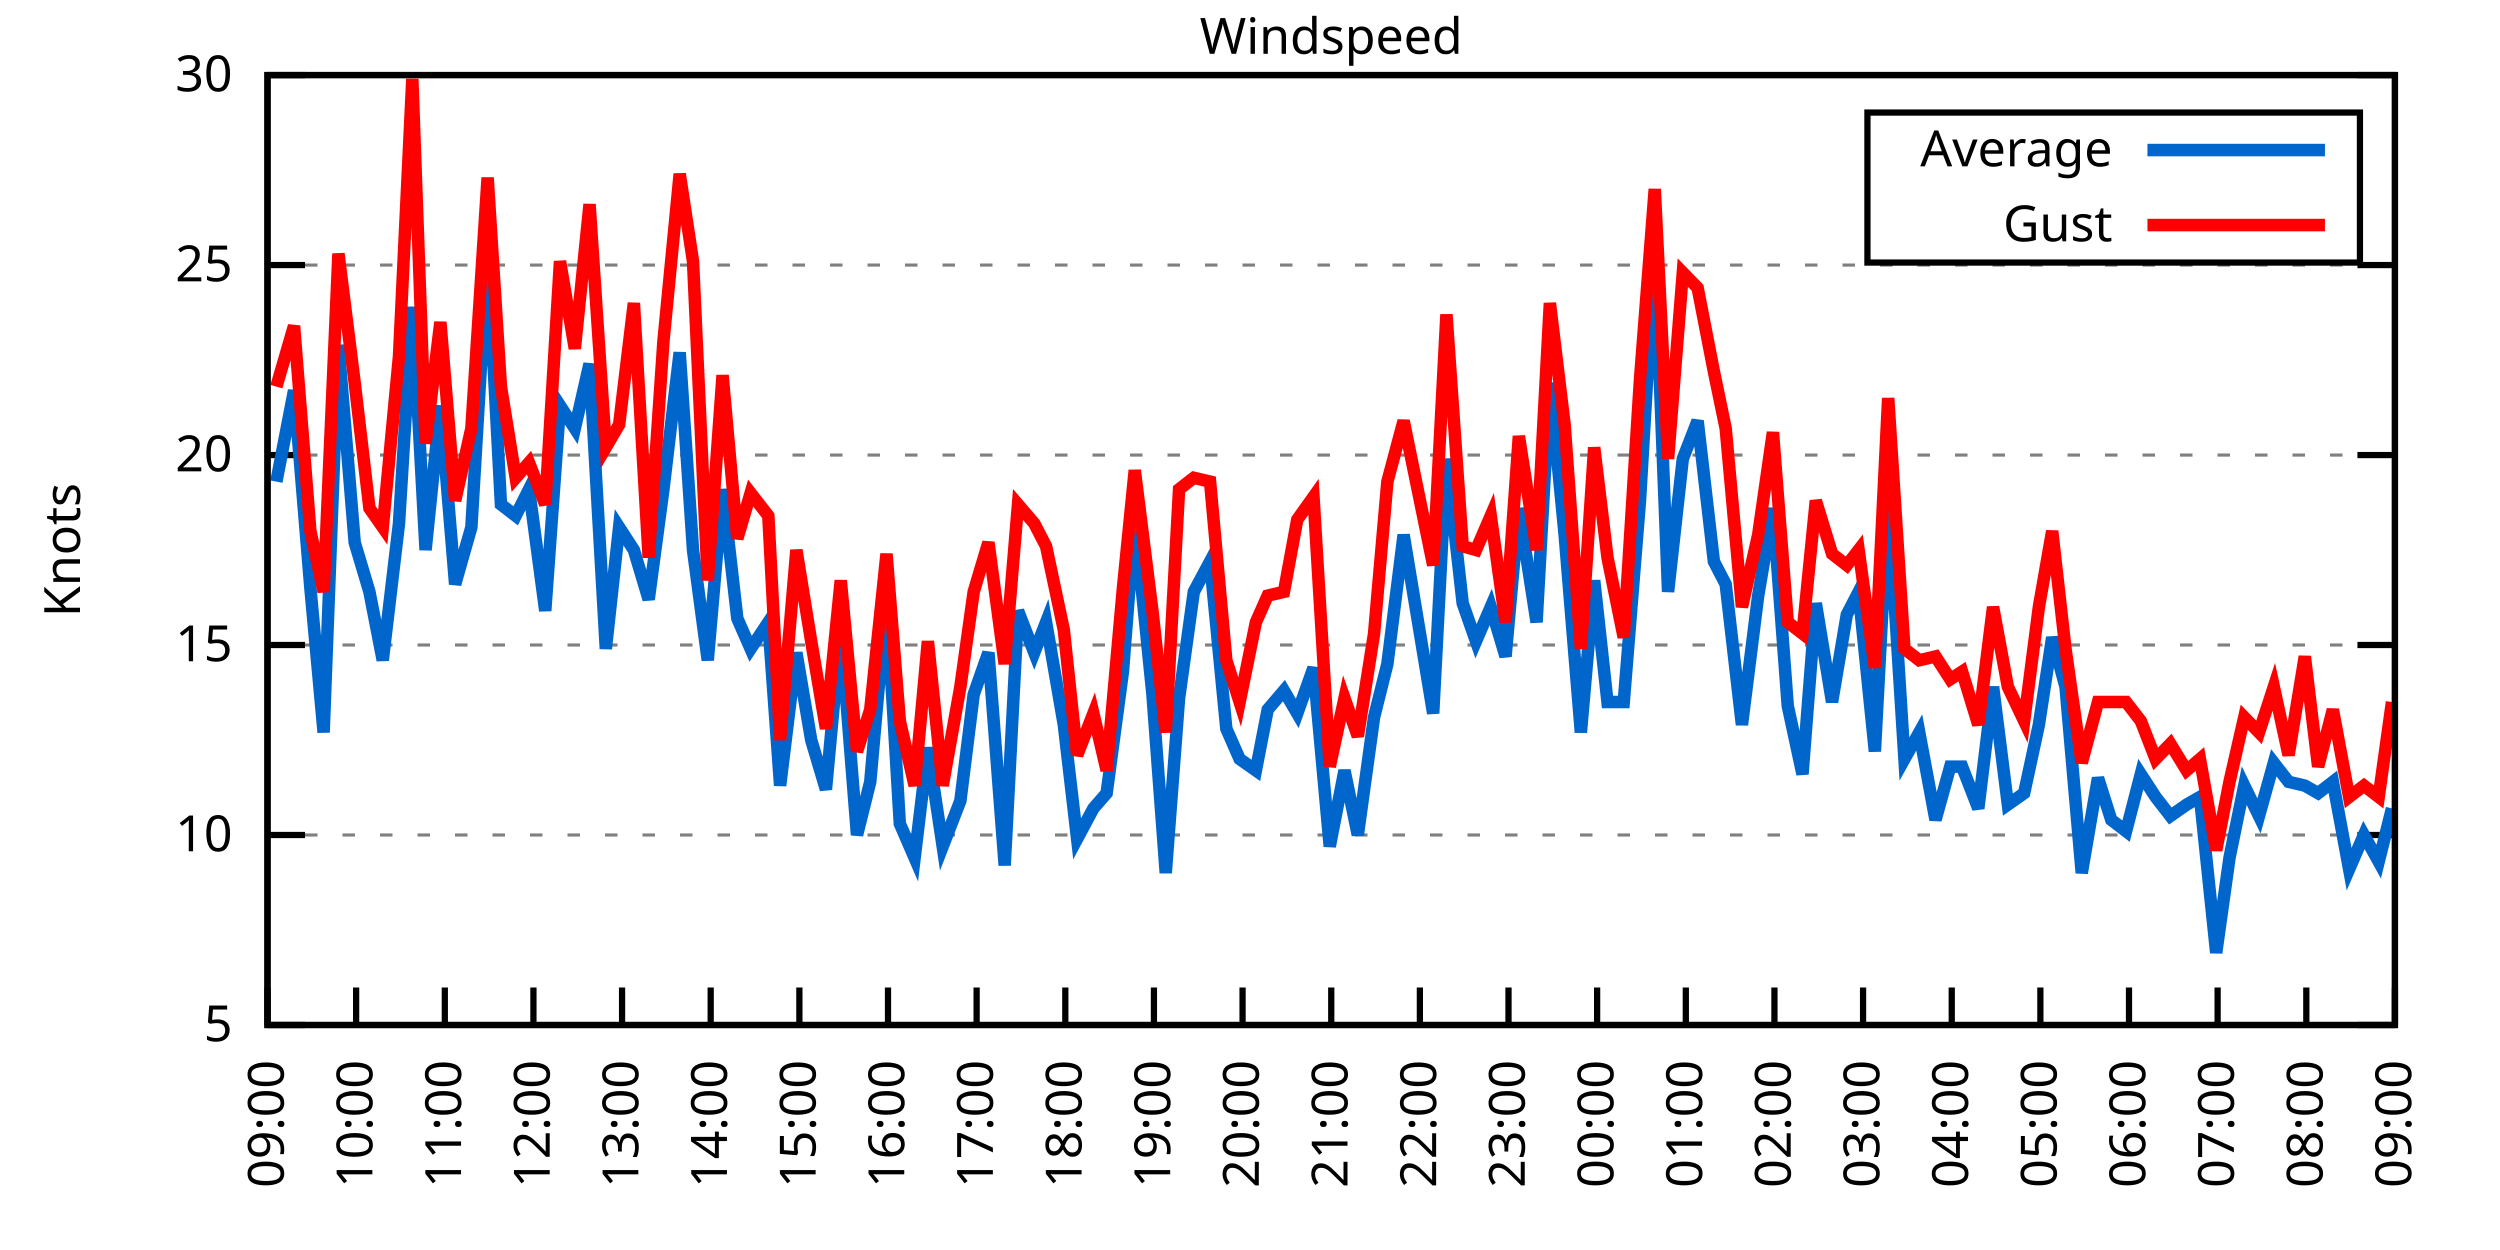
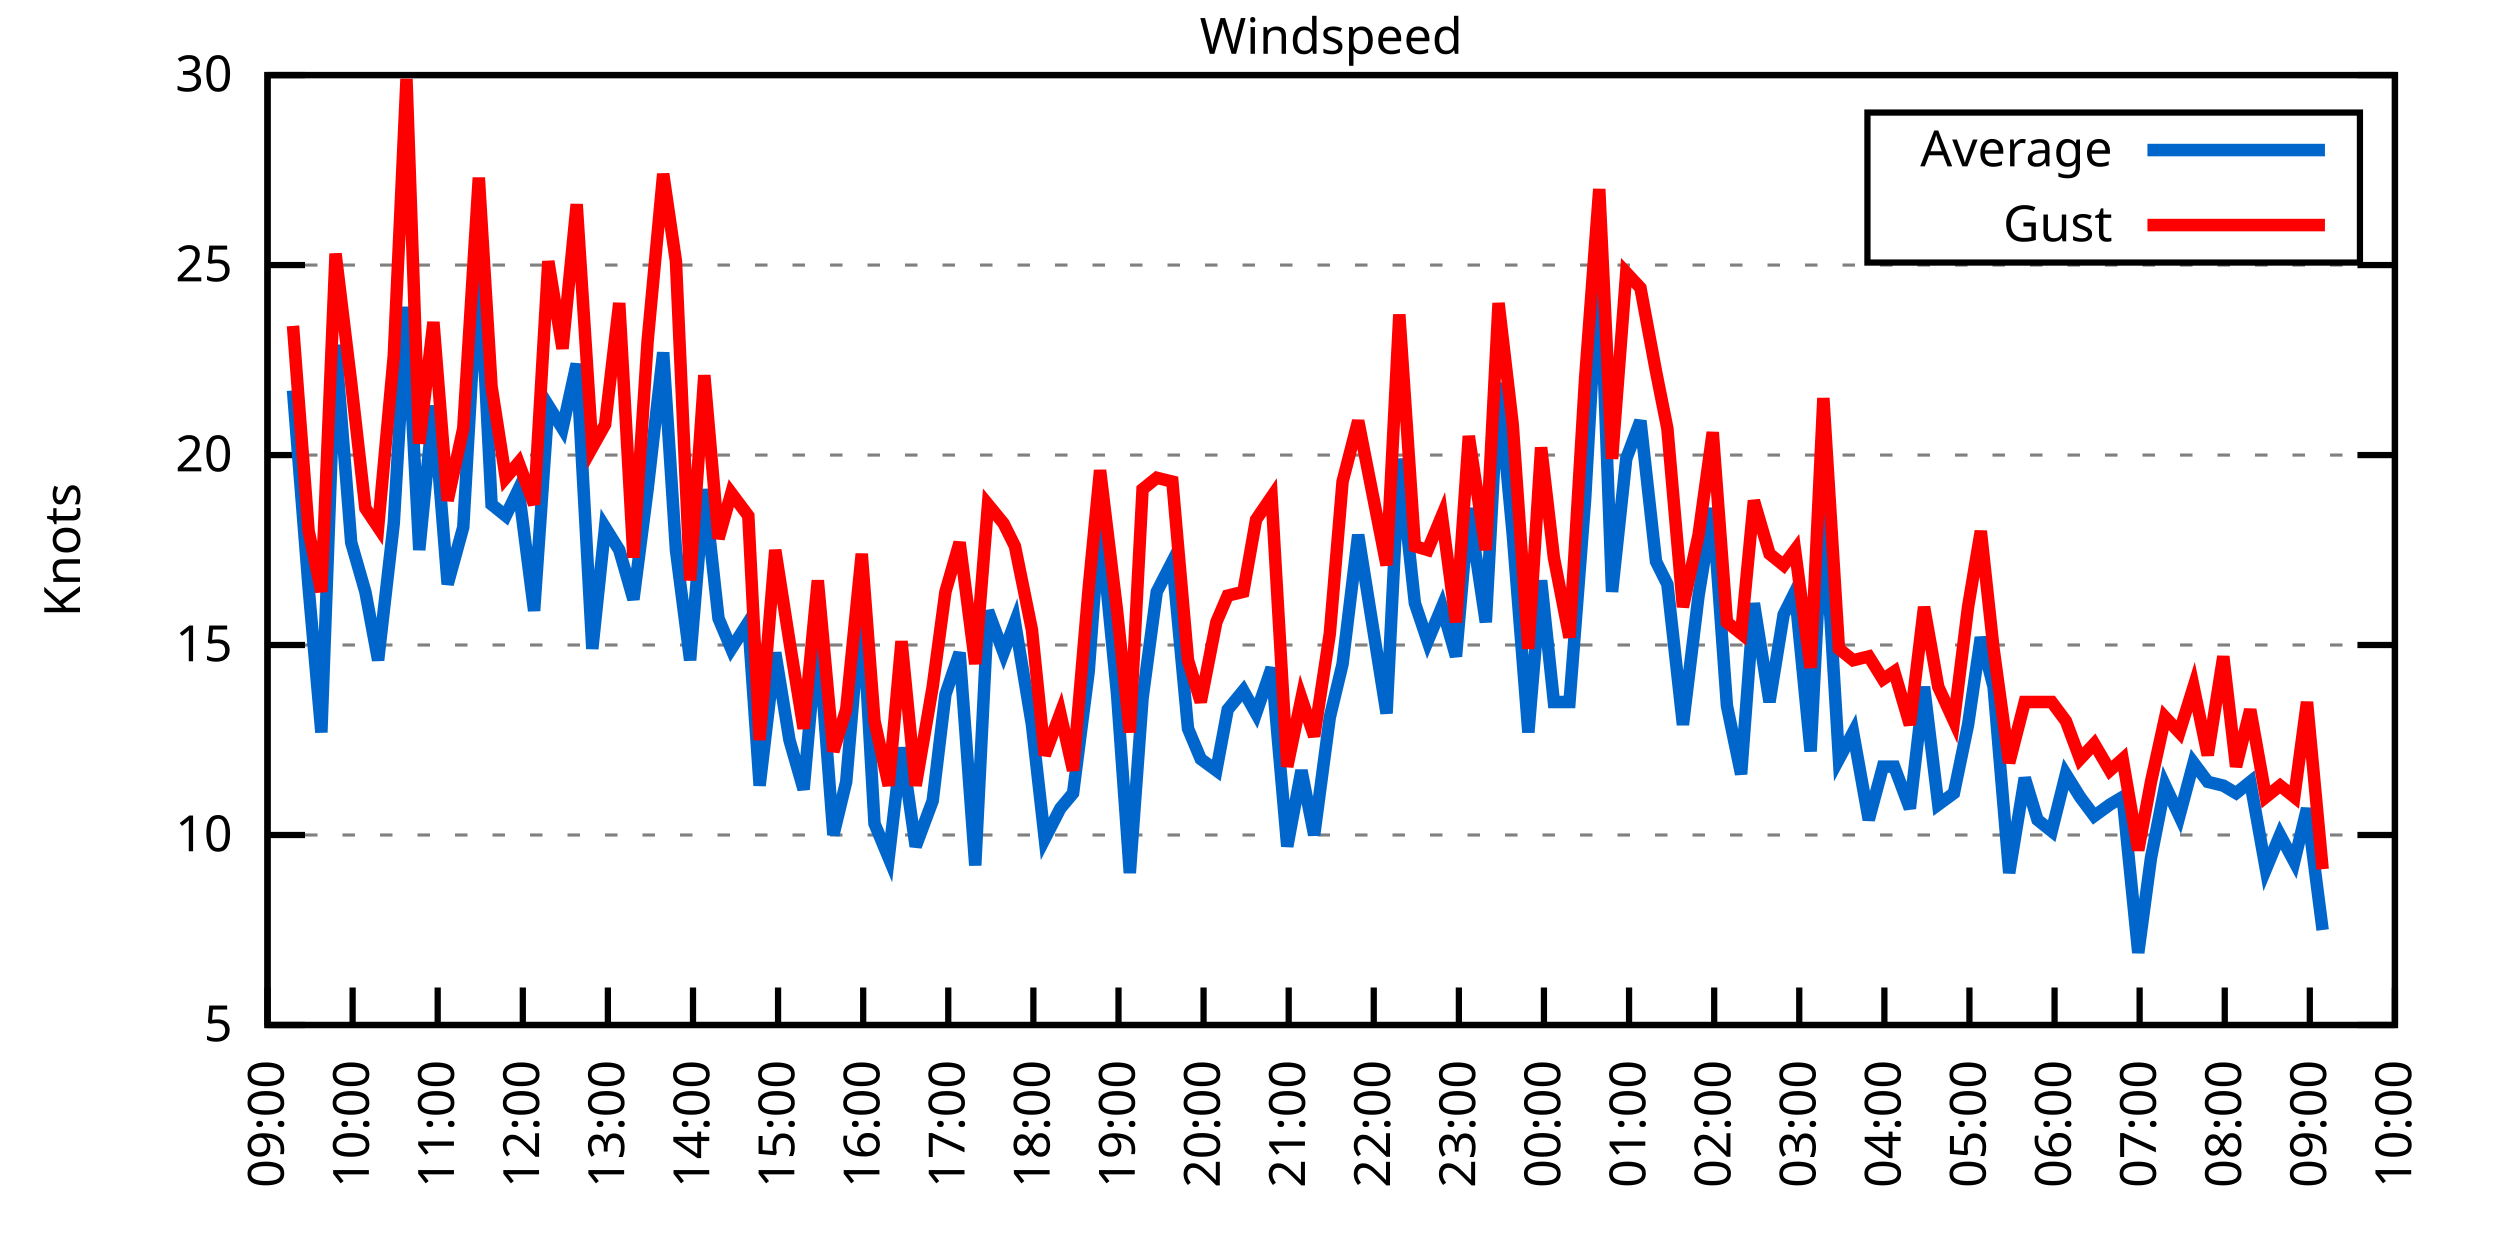
<svg xmlns="http://www.w3.org/2000/svg" xmlns:xlink="http://www.w3.org/1999/xlink" width="400" height="200" viewBox="0 0 400 200">
  <g id="gnuplot_canvas">
    <rect x="0" y="0" width="400" height="200" fill="none" />
    <defs>
      <circle id="gpDot" r="0.5" stroke-width="0.5" stroke="currentColor" />
      <path id="gpPt0" stroke-width="0.333" stroke="currentColor" d="M-1,0 h2 M0,-1 v2" />
      <path id="gpPt1" stroke-width="0.333" stroke="currentColor" d="M-1,-1 L1,1 M1,-1 L-1,1" />
      <path id="gpPt2" stroke-width="0.333" stroke="currentColor" d="M-1,0 L1,0 M0,-1 L0,1 M-1,-1 L1,1 M-1,1 L1,-1" />
      <rect id="gpPt3" stroke-width="0.333" stroke="currentColor" x="-1" y="-1" width="2" height="2" />
      <rect id="gpPt4" stroke-width="0.333" stroke="currentColor" fill="currentColor" x="-1" y="-1" width="2" height="2" />
      <circle id="gpPt5" stroke-width="0.333" stroke="currentColor" cx="0" cy="0" r="1" />
      <use xlink:href="#gpPt5" id="gpPt6" fill="currentColor" stroke="none" />
      <path id="gpPt7" stroke-width="0.333" stroke="currentColor" d="M0,-1.33 L-1.33,0.67 L1.33,0.67 z" />
      <use xlink:href="#gpPt7" id="gpPt8" fill="currentColor" stroke="none" />
      <use xlink:href="#gpPt7" id="gpPt9" stroke="currentColor" transform="rotate(180)" />
      <use xlink:href="#gpPt9" id="gpPt10" fill="currentColor" stroke="none" />
      <use xlink:href="#gpPt3" id="gpPt11" stroke="currentColor" transform="rotate(45)" />
      <use xlink:href="#gpPt11" id="gpPt12" fill="currentColor" stroke="none" />
      <path id="gpPt13" stroke-width="0.333" stroke="currentColor" d="M0,1.330 L1.265,0.411 L0.782,-1.067 L-0.782,-1.076 L-1.265,0.411 z" />
      <use xlink:href="#gpPt13" id="gpPt14" fill="currentColor" stroke="none" />
      <filter id="textbox" filterUnits="objectBoundingBox" x="0" y="0" height="1" width="1">
        <feFlood flood-color="white" flood-opacity="1" result="bgnd" />
        <feComposite in="SourceGraphic" in2="bgnd" operator="atop" />
      </filter>
      <filter id="greybox" filterUnits="objectBoundingBox" x="0" y="0" height="1" width="1">
        <feFlood flood-color="lightgrey" flood-opacity="1" result="grey" />
        <feComposite in="SourceGraphic" in2="grey" operator="atop" />
      </filter>
    </defs>
    <g fill="none" color="white" stroke="currentColor" stroke-width="1.00" stroke-linecap="butt" stroke-linejoin="miter">
</g>
    <g fill="none" color="black" stroke="currentColor" stroke-width="1.00" stroke-linecap="butt" stroke-linejoin="miter">
      <g stroke="none" shape-rendering="crispEdges">
        <polygon fill="rgb(255, 255, 255)" points="42.80,164.00 383.18,164.00 383.18,12.02 42.80,12.02 " />
      </g>
    </g>
    <g fill="none" color="black" stroke="currentColor" stroke-width="1.00" stroke-linecap="butt" stroke-linejoin="miter">
</g>
    <g fill="none" color="black" stroke="black" stroke-width="0.50" stroke-linecap="butt" stroke-linejoin="miter">
</g>
    <g fill="none" color="gray" stroke="currentColor" stroke-width="0.50" stroke-linecap="butt" stroke-linejoin="miter">
      <path stroke="gray" stroke-dasharray="2,4" class="gridline" d="M42.80,164.00 L383.19,164.00  " />
    </g>
    <g fill="none" color="gray" stroke="gray" stroke-width="1.00" stroke-linecap="butt" stroke-linejoin="miter">
</g>
    <g fill="none" color="black" stroke="currentColor" stroke-width="1.00" stroke-linecap="butt" stroke-linejoin="miter">
      <path stroke="black" d="M42.80,164.00 L48.80,164.00 M383.19,164.00 L377.19,164.00  " />
      <g transform="translate(37.20,166.60)" stroke="none" fill="black" font-family="Sans" font-size="8.00" text-anchor="end">
        <text>
          <tspan font-family="Sans"> 5</tspan>
        </text>
      </g>
    </g>
    <g fill="none" color="black" stroke="currentColor" stroke-width="1.00" stroke-linecap="butt" stroke-linejoin="miter">
</g>
    <g fill="none" color="black" stroke="black" stroke-width="0.50" stroke-linecap="butt" stroke-linejoin="miter">
</g>
    <g fill="none" color="gray" stroke="currentColor" stroke-width="0.50" stroke-linecap="butt" stroke-linejoin="miter">
      <path stroke="gray" stroke-dasharray="2,4" class="gridline" d="M42.80,133.60 L383.19,133.60  " />
    </g>
    <g fill="none" color="gray" stroke="gray" stroke-width="1.00" stroke-linecap="butt" stroke-linejoin="miter">
</g>
    <g fill="none" color="black" stroke="currentColor" stroke-width="1.00" stroke-linecap="butt" stroke-linejoin="miter">
      <path stroke="black" d="M42.80,133.60 L48.80,133.60 M383.19,133.60 L377.19,133.60  " />
      <g transform="translate(37.20,136.20)" stroke="none" fill="black" font-family="Sans" font-size="8.00" text-anchor="end">
        <text>
          <tspan font-family="Sans"> 10</tspan>
        </text>
      </g>
    </g>
    <g fill="none" color="black" stroke="currentColor" stroke-width="1.00" stroke-linecap="butt" stroke-linejoin="miter">
</g>
    <g fill="none" color="black" stroke="black" stroke-width="0.50" stroke-linecap="butt" stroke-linejoin="miter">
</g>
    <g fill="none" color="gray" stroke="currentColor" stroke-width="0.50" stroke-linecap="butt" stroke-linejoin="miter">
      <path stroke="gray" stroke-dasharray="2,4" class="gridline" d="M42.80,103.20 L383.19,103.20  " />
    </g>
    <g fill="none" color="gray" stroke="gray" stroke-width="1.00" stroke-linecap="butt" stroke-linejoin="miter">
</g>
    <g fill="none" color="black" stroke="currentColor" stroke-width="1.00" stroke-linecap="butt" stroke-linejoin="miter">
      <path stroke="black" d="M42.80,103.20 L48.80,103.20 M383.19,103.20 L377.19,103.20  " />
      <g transform="translate(37.20,105.80)" stroke="none" fill="black" font-family="Sans" font-size="8.00" text-anchor="end">
        <text>
          <tspan font-family="Sans"> 15</tspan>
        </text>
      </g>
    </g>
    <g fill="none" color="black" stroke="currentColor" stroke-width="1.00" stroke-linecap="butt" stroke-linejoin="miter">
</g>
    <g fill="none" color="black" stroke="black" stroke-width="0.50" stroke-linecap="butt" stroke-linejoin="miter">
</g>
    <g fill="none" color="gray" stroke="currentColor" stroke-width="0.50" stroke-linecap="butt" stroke-linejoin="miter">
      <path stroke="gray" stroke-dasharray="2,4" class="gridline" d="M42.80,72.81 L383.19,72.81  " />
    </g>
    <g fill="none" color="gray" stroke="gray" stroke-width="1.00" stroke-linecap="butt" stroke-linejoin="miter">
</g>
    <g fill="none" color="black" stroke="currentColor" stroke-width="1.00" stroke-linecap="butt" stroke-linejoin="miter">
      <path stroke="black" d="M42.80,72.81 L48.80,72.81 M383.19,72.81 L377.19,72.81  " />
      <g transform="translate(37.20,75.41)" stroke="none" fill="black" font-family="Sans" font-size="8.00" text-anchor="end">
        <text>
          <tspan font-family="Sans"> 20</tspan>
        </text>
      </g>
    </g>
    <g fill="none" color="black" stroke="currentColor" stroke-width="1.00" stroke-linecap="butt" stroke-linejoin="miter">
</g>
    <g fill="none" color="black" stroke="black" stroke-width="0.50" stroke-linecap="butt" stroke-linejoin="miter">
</g>
    <g fill="none" color="gray" stroke="currentColor" stroke-width="0.50" stroke-linecap="butt" stroke-linejoin="miter">
      <path stroke="gray" stroke-dasharray="2,4" class="gridline" d="M42.80,42.41 L383.19,42.41  " />
    </g>
    <g fill="none" color="gray" stroke="gray" stroke-width="1.00" stroke-linecap="butt" stroke-linejoin="miter">
</g>
    <g fill="none" color="black" stroke="currentColor" stroke-width="1.00" stroke-linecap="butt" stroke-linejoin="miter">
      <path stroke="black" d="M42.80,42.41 L48.80,42.41 M383.19,42.41 L377.19,42.41  " />
      <g transform="translate(37.20,45.01)" stroke="none" fill="black" font-family="Sans" font-size="8.00" text-anchor="end">
        <text>
          <tspan font-family="Sans"> 25</tspan>
        </text>
      </g>
    </g>
    <g fill="none" color="black" stroke="currentColor" stroke-width="1.00" stroke-linecap="butt" stroke-linejoin="miter">
</g>
    <g fill="none" color="black" stroke="black" stroke-width="0.50" stroke-linecap="butt" stroke-linejoin="miter">
</g>
    <g fill="none" color="gray" stroke="currentColor" stroke-width="0.50" stroke-linecap="butt" stroke-linejoin="miter">
      <path stroke="gray" stroke-dasharray="2,4" class="gridline" d="M42.80,12.01 L383.19,12.01  " />
    </g>
    <g fill="none" color="gray" stroke="gray" stroke-width="1.00" stroke-linecap="butt" stroke-linejoin="miter">
</g>
    <g fill="none" color="black" stroke="currentColor" stroke-width="1.00" stroke-linecap="butt" stroke-linejoin="miter">
      <path stroke="black" d="M42.80,12.01 L48.80,12.01 M383.19,12.01 L377.19,12.01  " />
      <g transform="translate(37.20,14.61)" stroke="none" fill="black" font-family="Sans" font-size="8.00" text-anchor="end">
        <text>
          <tspan font-family="Sans"> 30</tspan>
        </text>
      </g>
    </g>
    <g fill="none" color="black" stroke="currentColor" stroke-width="1.00" stroke-linecap="butt" stroke-linejoin="miter">
      <path stroke="black" d="M42.80,164.00 L42.80,158.00  " />
      <g transform="translate(45.40,169.60) rotate(270.00)" stroke="none" fill="black" font-family="Sans" font-size="8.00" text-anchor="end">
        <text>
          <tspan font-family="Sans">09:00</tspan>
        </text>
      </g>
    </g>
    <g fill="none" color="black" stroke="currentColor" stroke-width="1.00" stroke-linecap="butt" stroke-linejoin="miter">
-       <path stroke="black" d="M56.98,164.00 L56.98,158.00  " />
-       <g transform="translate(59.58,169.60) rotate(270.00)" stroke="none" fill="black" font-family="Sans" font-size="8.00" text-anchor="end">
+       <path stroke="black" d="M56.42,164.00 L56.42,158.00  " />
+       <g transform="translate(59.02,169.60) rotate(270.00)" stroke="none" fill="black" font-family="Sans" font-size="8.00" text-anchor="end">
        <text>
          <tspan font-family="Sans">10:00</tspan>
        </text>
      </g>
    </g>
    <g fill="none" color="black" stroke="currentColor" stroke-width="1.00" stroke-linecap="butt" stroke-linejoin="miter">
-       <path stroke="black" d="M71.17,164.00 L71.17,158.00  " />
-       <g transform="translate(73.77,169.60) rotate(270.00)" stroke="none" fill="black" font-family="Sans" font-size="8.00" text-anchor="end">
+       <path stroke="black" d="M70.03,164.00 L70.03,158.00  " />
+       <g transform="translate(72.63,169.60) rotate(270.00)" stroke="none" fill="black" font-family="Sans" font-size="8.00" text-anchor="end">
        <text>
          <tspan font-family="Sans">11:00</tspan>
        </text>
      </g>
    </g>
    <g fill="none" color="black" stroke="currentColor" stroke-width="1.00" stroke-linecap="butt" stroke-linejoin="miter">
-       <path stroke="black" d="M85.35,164.00 L85.35,158.00  " />
-       <g transform="translate(87.95,169.60) rotate(270.00)" stroke="none" fill="black" font-family="Sans" font-size="8.00" text-anchor="end">
+       <path stroke="black" d="M83.65,164.00 L83.65,158.00  " />
+       <g transform="translate(86.25,169.60) rotate(270.00)" stroke="none" fill="black" font-family="Sans" font-size="8.00" text-anchor="end">
        <text>
          <tspan font-family="Sans">12:00</tspan>
        </text>
      </g>
    </g>
    <g fill="none" color="black" stroke="currentColor" stroke-width="1.00" stroke-linecap="butt" stroke-linejoin="miter">
-       <path stroke="black" d="M99.53,164.00 L99.53,158.00  " />
-       <g transform="translate(102.13,169.60) rotate(270.00)" stroke="none" fill="black" font-family="Sans" font-size="8.00" text-anchor="end">
+       <path stroke="black" d="M97.26,164.00 L97.26,158.00  " />
+       <g transform="translate(99.86,169.60) rotate(270.00)" stroke="none" fill="black" font-family="Sans" font-size="8.00" text-anchor="end">
        <text>
          <tspan font-family="Sans">13:00</tspan>
        </text>
      </g>
    </g>
    <g fill="none" color="black" stroke="currentColor" stroke-width="1.00" stroke-linecap="butt" stroke-linejoin="miter">
-       <path stroke="black" d="M113.71,164.00 L113.71,158.00  " />
-       <g transform="translate(116.31,169.60) rotate(270.00)" stroke="none" fill="black" font-family="Sans" font-size="8.00" text-anchor="end">
+       <path stroke="black" d="M110.88,164.00 L110.88,158.00  " />
+       <g transform="translate(113.48,169.60) rotate(270.00)" stroke="none" fill="black" font-family="Sans" font-size="8.00" text-anchor="end">
        <text>
          <tspan font-family="Sans">14:00</tspan>
        </text>
      </g>
    </g>
    <g fill="none" color="black" stroke="currentColor" stroke-width="1.00" stroke-linecap="butt" stroke-linejoin="miter">
-       <path stroke="black" d="M127.90,164.00 L127.90,158.00  " />
-       <g transform="translate(130.50,169.60) rotate(270.00)" stroke="none" fill="black" font-family="Sans" font-size="8.00" text-anchor="end">
+       <path stroke="black" d="M124.49,164.00 L124.49,158.00  " />
+       <g transform="translate(127.09,169.60) rotate(270.00)" stroke="none" fill="black" font-family="Sans" font-size="8.00" text-anchor="end">
        <text>
          <tspan font-family="Sans">15:00</tspan>
        </text>
      </g>
    </g>
    <g fill="none" color="black" stroke="currentColor" stroke-width="1.00" stroke-linecap="butt" stroke-linejoin="miter">
-       <path stroke="black" d="M142.08,164.00 L142.08,158.00  " />
-       <g transform="translate(144.68,169.60) rotate(270.00)" stroke="none" fill="black" font-family="Sans" font-size="8.00" text-anchor="end">
+       <path stroke="black" d="M138.11,164.00 L138.11,158.00  " />
+       <g transform="translate(140.71,169.60) rotate(270.00)" stroke="none" fill="black" font-family="Sans" font-size="8.00" text-anchor="end">
        <text>
          <tspan font-family="Sans">16:00</tspan>
        </text>
      </g>
    </g>
    <g fill="none" color="black" stroke="currentColor" stroke-width="1.00" stroke-linecap="butt" stroke-linejoin="miter">
-       <path stroke="black" d="M156.26,164.00 L156.26,158.00  " />
-       <g transform="translate(158.86,169.60) rotate(270.00)" stroke="none" fill="black" font-family="Sans" font-size="8.00" text-anchor="end">
+       <path stroke="black" d="M151.72,164.00 L151.72,158.00  " />
+       <g transform="translate(154.32,169.60) rotate(270.00)" stroke="none" fill="black" font-family="Sans" font-size="8.00" text-anchor="end">
        <text>
          <tspan font-family="Sans">17:00</tspan>
        </text>
      </g>
    </g>
    <g fill="none" color="black" stroke="currentColor" stroke-width="1.00" stroke-linecap="butt" stroke-linejoin="miter">
-       <path stroke="black" d="M170.45,164.00 L170.45,158.00  " />
-       <g transform="translate(173.05,169.60) rotate(270.00)" stroke="none" fill="black" font-family="Sans" font-size="8.00" text-anchor="end">
+       <path stroke="black" d="M165.34,164.00 L165.34,158.00  " />
+       <g transform="translate(167.94,169.60) rotate(270.00)" stroke="none" fill="black" font-family="Sans" font-size="8.00" text-anchor="end">
        <text>
          <tspan font-family="Sans">18:00</tspan>
        </text>
      </g>
    </g>
    <g fill="none" color="black" stroke="currentColor" stroke-width="1.00" stroke-linecap="butt" stroke-linejoin="miter">
-       <path stroke="black" d="M184.63,164.00 L184.63,158.00  " />
-       <g transform="translate(187.23,169.60) rotate(270.00)" stroke="none" fill="black" font-family="Sans" font-size="8.00" text-anchor="end">
+       <path stroke="black" d="M178.96,164.00 L178.96,158.00  " />
+       <g transform="translate(181.56,169.60) rotate(270.00)" stroke="none" fill="black" font-family="Sans" font-size="8.00" text-anchor="end">
        <text>
          <tspan font-family="Sans">19:00</tspan>
        </text>
      </g>
    </g>
    <g fill="none" color="black" stroke="currentColor" stroke-width="1.00" stroke-linecap="butt" stroke-linejoin="miter">
-       <path stroke="black" d="M198.81,164.00 L198.81,158.00  " />
-       <g transform="translate(201.41,169.60) rotate(270.00)" stroke="none" fill="black" font-family="Sans" font-size="8.00" text-anchor="end">
+       <path stroke="black" d="M192.57,164.00 L192.57,158.00  " />
+       <g transform="translate(195.17,169.60) rotate(270.00)" stroke="none" fill="black" font-family="Sans" font-size="8.00" text-anchor="end">
        <text>
          <tspan font-family="Sans">20:00</tspan>
        </text>
      </g>
    </g>
    <g fill="none" color="black" stroke="currentColor" stroke-width="1.00" stroke-linecap="butt" stroke-linejoin="miter">
-       <path stroke="black" d="M213.00,164.00 L213.00,158.00  " />
-       <g transform="translate(215.60,169.60) rotate(270.00)" stroke="none" fill="black" font-family="Sans" font-size="8.00" text-anchor="end">
+       <path stroke="black" d="M206.19,164.00 L206.19,158.00  " />
+       <g transform="translate(208.79,169.60) rotate(270.00)" stroke="none" fill="black" font-family="Sans" font-size="8.00" text-anchor="end">
        <text>
          <tspan font-family="Sans">21:00</tspan>
        </text>
      </g>
    </g>
    <g fill="none" color="black" stroke="currentColor" stroke-width="1.00" stroke-linecap="butt" stroke-linejoin="miter">
-       <path stroke="black" d="M227.18,164.00 L227.18,158.00  " />
-       <g transform="translate(229.78,169.60) rotate(270.00)" stroke="none" fill="black" font-family="Sans" font-size="8.00" text-anchor="end">
+       <path stroke="black" d="M219.80,164.00 L219.80,158.00  " />
+       <g transform="translate(222.40,169.60) rotate(270.00)" stroke="none" fill="black" font-family="Sans" font-size="8.00" text-anchor="end">
        <text>
          <tspan font-family="Sans">22:00</tspan>
        </text>
      </g>
    </g>
    <g fill="none" color="black" stroke="currentColor" stroke-width="1.00" stroke-linecap="butt" stroke-linejoin="miter">
-       <path stroke="black" d="M241.36,164.00 L241.36,158.00  " />
-       <g transform="translate(243.96,169.60) rotate(270.00)" stroke="none" fill="black" font-family="Sans" font-size="8.00" text-anchor="end">
+       <path stroke="black" d="M233.42,164.00 L233.42,158.00  " />
+       <g transform="translate(236.02,169.60) rotate(270.00)" stroke="none" fill="black" font-family="Sans" font-size="8.00" text-anchor="end">
        <text>
          <tspan font-family="Sans">23:00</tspan>
        </text>
      </g>
    </g>
    <g fill="none" color="black" stroke="currentColor" stroke-width="1.00" stroke-linecap="butt" stroke-linejoin="miter">
-       <path stroke="black" d="M255.54,164.00 L255.54,158.00  " />
-       <g transform="translate(258.14,169.60) rotate(270.00)" stroke="none" fill="black" font-family="Sans" font-size="8.00" text-anchor="end">
+       <path stroke="black" d="M247.03,164.00 L247.03,158.00  " />
+       <g transform="translate(249.63,169.60) rotate(270.00)" stroke="none" fill="black" font-family="Sans" font-size="8.00" text-anchor="end">
        <text>
          <tspan font-family="Sans">00:00</tspan>
        </text>
      </g>
    </g>
    <g fill="none" color="black" stroke="currentColor" stroke-width="1.00" stroke-linecap="butt" stroke-linejoin="miter">
-       <path stroke="black" d="M269.73,164.00 L269.73,158.00  " />
-       <g transform="translate(272.33,169.60) rotate(270.00)" stroke="none" fill="black" font-family="Sans" font-size="8.00" text-anchor="end">
+       <path stroke="black" d="M260.65,164.00 L260.65,158.00  " />
+       <g transform="translate(263.25,169.60) rotate(270.00)" stroke="none" fill="black" font-family="Sans" font-size="8.00" text-anchor="end">
        <text>
          <tspan font-family="Sans">01:00</tspan>
        </text>
      </g>
    </g>
    <g fill="none" color="black" stroke="currentColor" stroke-width="1.00" stroke-linecap="butt" stroke-linejoin="miter">
-       <path stroke="black" d="M283.91,164.00 L283.91,158.00  " />
-       <g transform="translate(286.51,169.60) rotate(270.00)" stroke="none" fill="black" font-family="Sans" font-size="8.00" text-anchor="end">
+       <path stroke="black" d="M274.27,164.00 L274.27,158.00  " />
+       <g transform="translate(276.87,169.60) rotate(270.00)" stroke="none" fill="black" font-family="Sans" font-size="8.00" text-anchor="end">
        <text>
          <tspan font-family="Sans">02:00</tspan>
        </text>
      </g>
    </g>
    <g fill="none" color="black" stroke="currentColor" stroke-width="1.00" stroke-linecap="butt" stroke-linejoin="miter">
-       <path stroke="black" d="M298.09,164.00 L298.09,158.00  " />
-       <g transform="translate(300.69,169.60) rotate(270.00)" stroke="none" fill="black" font-family="Sans" font-size="8.00" text-anchor="end">
+       <path stroke="black" d="M287.88,164.00 L287.88,158.00  " />
+       <g transform="translate(290.48,169.60) rotate(270.00)" stroke="none" fill="black" font-family="Sans" font-size="8.00" text-anchor="end">
        <text>
          <tspan font-family="Sans">03:00</tspan>
        </text>
      </g>
    </g>
    <g fill="none" color="black" stroke="currentColor" stroke-width="1.00" stroke-linecap="butt" stroke-linejoin="miter">
-       <path stroke="black" d="M312.28,164.00 L312.28,158.00  " />
-       <g transform="translate(314.88,169.60) rotate(270.00)" stroke="none" fill="black" font-family="Sans" font-size="8.00" text-anchor="end">
+       <path stroke="black" d="M301.50,164.00 L301.50,158.00  " />
+       <g transform="translate(304.10,169.60) rotate(270.00)" stroke="none" fill="black" font-family="Sans" font-size="8.00" text-anchor="end">
        <text>
          <tspan font-family="Sans">04:00</tspan>
        </text>
      </g>
    </g>
    <g fill="none" color="black" stroke="currentColor" stroke-width="1.00" stroke-linecap="butt" stroke-linejoin="miter">
-       <path stroke="black" d="M326.46,164.00 L326.46,158.00  " />
-       <g transform="translate(329.06,169.60) rotate(270.00)" stroke="none" fill="black" font-family="Sans" font-size="8.00" text-anchor="end">
+       <path stroke="black" d="M315.11,164.00 L315.11,158.00  " />
+       <g transform="translate(317.71,169.60) rotate(270.00)" stroke="none" fill="black" font-family="Sans" font-size="8.00" text-anchor="end">
        <text>
          <tspan font-family="Sans">05:00</tspan>
        </text>
      </g>
    </g>
    <g fill="none" color="black" stroke="currentColor" stroke-width="1.00" stroke-linecap="butt" stroke-linejoin="miter">
-       <path stroke="black" d="M340.64,164.00 L340.64,158.00  " />
-       <g transform="translate(343.24,169.60) rotate(270.00)" stroke="none" fill="black" font-family="Sans" font-size="8.00" text-anchor="end">
+       <path stroke="black" d="M328.73,164.00 L328.73,158.00  " />
+       <g transform="translate(331.33,169.60) rotate(270.00)" stroke="none" fill="black" font-family="Sans" font-size="8.00" text-anchor="end">
        <text>
          <tspan font-family="Sans">06:00</tspan>
        </text>
      </g>
    </g>
    <g fill="none" color="black" stroke="currentColor" stroke-width="1.00" stroke-linecap="butt" stroke-linejoin="miter">
-       <path stroke="black" d="M354.82,164.00 L354.82,158.00  " />
-       <g transform="translate(357.42,169.60) rotate(270.00)" stroke="none" fill="black" font-family="Sans" font-size="8.00" text-anchor="end">
+       <path stroke="black" d="M342.34,164.00 L342.34,158.00  " />
+       <g transform="translate(344.94,169.60) rotate(270.00)" stroke="none" fill="black" font-family="Sans" font-size="8.00" text-anchor="end">
        <text>
          <tspan font-family="Sans">07:00</tspan>
        </text>
      </g>
    </g>
    <g fill="none" color="black" stroke="currentColor" stroke-width="1.00" stroke-linecap="butt" stroke-linejoin="miter">
-       <path stroke="black" d="M369.01,164.00 L369.01,158.00  " />
-       <g transform="translate(371.61,169.60) rotate(270.00)" stroke="none" fill="black" font-family="Sans" font-size="8.00" text-anchor="end">
+       <path stroke="black" d="M355.96,164.00 L355.96,158.00  " />
+       <g transform="translate(358.56,169.60) rotate(270.00)" stroke="none" fill="black" font-family="Sans" font-size="8.00" text-anchor="end">
        <text>
          <tspan font-family="Sans">08:00</tspan>
+         </text>
+       </g>
+     </g>
+     <g fill="none" color="black" stroke="currentColor" stroke-width="1.00" stroke-linecap="butt" stroke-linejoin="miter">
+       <path stroke="black" d="M369.57,164.00 L369.57,158.00  " />
+       <g transform="translate(372.17,169.60) rotate(270.00)" stroke="none" fill="black" font-family="Sans" font-size="8.00" text-anchor="end">
+         <text>
+           <tspan font-family="Sans">09:00</tspan>
        </text>
      </g>
    </g>
    <g fill="none" color="black" stroke="currentColor" stroke-width="1.00" stroke-linecap="butt" stroke-linejoin="miter">
      <path stroke="black" d="M383.19,164.00 L383.19,158.00  " />
      <g transform="translate(385.79,169.60) rotate(270.00)" stroke="none" fill="black" font-family="Sans" font-size="8.00" text-anchor="end">
        <text>
-           <tspan font-family="Sans">09:00</tspan>
+           <tspan font-family="Sans">10:00</tspan>
        </text>
      </g>
    </g>
    <g fill="none" color="black" stroke="currentColor" stroke-width="1.00" stroke-linecap="butt" stroke-linejoin="miter">
</g>
    <g fill="none" color="black" stroke="currentColor" stroke-width="1.00" stroke-linecap="butt" stroke-linejoin="miter">
      <path stroke="black" d="M42.80,12.01 L42.80,164.00 L383.19,164.00 L383.19,12.01 L42.80,12.01 Z  " />
    </g>
    <g fill="none" color="black" stroke="currentColor" stroke-width="1.00" stroke-linecap="butt" stroke-linejoin="miter">
</g>
    <g fill="none" color="black" stroke="currentColor" stroke-width="1.00" stroke-linecap="butt" stroke-linejoin="miter">
      <path stroke="black" d="M298.79,42.01 L298.79,18.01 L377.59,18.01 L377.59,42.01 L298.79,42.01 Z  " />
    </g>
    <g id="Windspeed_plot_1">
      <g fill="none" color="white" stroke="black" stroke-width="2.00" stroke-linecap="butt" stroke-linejoin="miter">
</g>
      <g fill="none" color="black" stroke="currentColor" stroke-width="2.00" stroke-linecap="butt" stroke-linejoin="miter">
        <g transform="translate(337.99,26.61)" stroke="none" fill="black" font-family="Sans" font-size="8.00" text-anchor="end">
          <text>
            <tspan font-family="Sans">Average</tspan>
          </text>
        </g>
      </g>
      <g fill="none" color="black" stroke="currentColor" stroke-width="2.00" stroke-linecap="butt" stroke-linejoin="miter">
-         <path stroke="rgb(  0, 102, 204)" d="M343.59,24.01 L371.99,24.01 M44.22,77.06 L47.05,62.47 L49.66,94.08 L51.78,117.19 L54.15,55.18 L56.75,86.79   L59.11,94.69 L61.24,105.64 L63.84,83.75 L65.97,49.10 L68.09,88.00 L70.46,64.90 L72.82,93.48 L75.42,84.36   L78.02,40.58 L80.15,80.71 L82.51,82.53 L84.64,78.28 L87.24,97.73 L89.60,64.90 L91.97,68.55 L94.33,58.21   L96.93,103.81 L99.06,84.36 L101.42,88.00 L103.79,95.91 L106.15,78.28 L108.75,56.39 L110.88,88.00 L113.24,105.64   L115.61,78.28 L117.97,98.95 L120.10,103.81 L122.93,99.56 L124.82,125.70 L127.42,104.42 L129.79,118.40 L132.15,126.31   L134.52,100.77 L137.12,133.60 L139.24,125.09 L141.84,95.91 L143.97,131.78 L146.34,137.25 L148.46,119.62 L150.83,135.43   L153.66,128.13 L155.79,111.11 L158.15,104.42 L160.75,138.47 L162.88,97.73 L165.48,104.42 L167.37,99.56 L170.21,115.97   L172.34,134.21 L174.94,129.35 L177.06,126.91 L179.67,107.46 L181.56,83.14 L184.39,111.11 L186.52,139.68 L188.65,111.72   L191.01,94.69 L193.61,89.83 L196.21,116.58 L198.34,121.44 L200.94,123.27 L202.83,113.54 L205.43,110.50 L207.56,114.15   L210.16,106.85 L212.76,135.43 L215.12,123.27 L217.25,133.60 L219.85,114.76 L221.98,106.24 L224.58,85.57 L229.31,114.15   L231.43,73.41 L234.03,96.52 L236.16,102.60 L238.52,97.12 L240.89,105.03 L243.02,81.32 L245.85,99.56 L247.98,61.25   L250.34,85.57 L252.94,117.19 L255.07,92.87 L257.20,112.32 L259.80,112.32 L262.40,80.10 L264.76,39.98 L266.89,94.69   L269.25,73.41 L271.62,67.33 L274.22,89.83 L276.11,93.48 L278.71,115.97 L281.31,95.30 L283.67,81.32 L286.04,112.93   L288.40,123.87 L290.53,96.52 L293.13,112.32 L295.49,98.34 L297.38,94.69 L299.98,120.23 L302.11,80.10 L304.71,121.44   L307.08,117.19 L309.68,131.17 L312.04,122.66 L313.93,122.66 L316.53,129.35 L318.89,109.89 L321.26,128.74 L323.86,126.91   L326.22,115.97 L328.35,101.99 L330.48,109.89 L333.08,139.68 L335.68,124.48 L337.80,131.17 L340.17,132.99 L342.53,123.87   L344.90,127.52 L347.26,130.56 L349.86,128.74 L351.99,127.52 L354.59,152.45 L356.72,137.25 L359.08,125.70 L361.44,130.56   L363.81,122.05 L366.17,125.09 L368.77,125.70 L370.90,126.91 L373.26,125.09 L375.86,139.07 L378.23,133.60 L380.59,137.86   L382.72,129.35  " />
+         <path stroke="rgb(  0, 102, 204)" d="M343.59,24.01 L371.99,24.01 M46.88,62.47 L49.38,94.08 L51.42,117.19 L53.69,55.18 L56.19,86.79 L58.46,94.69   L60.50,105.64 L63.00,83.75 L65.04,49.10 L67.08,88.00 L69.35,64.90 L71.62,93.48 L74.12,84.36 L76.61,40.58   L78.65,80.71 L80.92,82.53 L82.97,78.28 L85.46,97.73 L87.73,64.90 L90.00,68.55 L92.27,58.21 L94.77,103.81   L96.81,84.36 L99.08,88.00 L101.35,95.91 L103.62,78.28 L106.11,56.39 L108.15,88.00 L110.42,105.64 L112.69,78.28   L114.96,98.95 L117.01,103.81 L119.73,99.56 L121.54,125.70 L124.04,104.42 L126.31,118.40 L128.58,126.31 L130.85,100.77   L133.34,133.60 L135.39,125.09 L137.88,95.91 L139.92,131.78 L142.19,137.25 L144.24,119.62 L146.51,135.43 L149.23,128.13   L151.27,111.11 L153.54,104.42 L156.04,138.47 L158.08,97.73 L160.57,104.42 L162.39,99.56 L165.11,115.97 L167.16,134.21   L169.65,129.35 L171.69,126.91 L174.19,107.46 L176.01,83.14 L178.73,111.11 L180.77,139.68 L182.81,111.72 L185.08,94.69   L187.58,89.83 L190.08,116.58 L192.12,121.44 L194.61,123.27 L196.43,113.54 L198.93,110.50 L200.97,114.15 L203.46,106.85   L205.96,135.43 L208.23,123.27 L210.27,133.60 L212.77,114.76 L214.81,106.24 L217.31,85.57 L221.85,114.15 L223.89,73.41   L226.38,96.52 L228.43,102.60 L230.70,97.12 L232.96,105.03 L235.01,81.32 L237.73,99.56 L239.77,61.25 L242.04,85.57   L244.54,117.19 L246.58,92.87 L248.62,112.32 L251.12,112.32 L253.61,80.10 L255.88,39.98 L257.93,94.69 L260.20,73.41   L262.47,67.33 L264.96,89.83 L266.78,93.48 L269.27,115.97 L271.77,95.30 L274.04,81.32 L276.31,112.93 L278.58,123.87   L280.62,96.52 L283.12,112.32 L285.38,98.34 L287.20,94.69 L289.70,120.23 L291.74,80.10 L294.23,121.44 L296.50,117.19   L299.00,131.17 L301.27,122.66 L303.08,122.66 L305.58,129.35 L307.85,109.89 L310.12,128.74 L312.62,126.91 L314.89,115.97   L316.93,101.99 L318.97,109.89 L321.47,139.68 L323.96,124.48 L326.00,131.17 L328.27,132.99 L330.54,123.87 L332.81,127.52   L335.08,130.56 L337.58,128.74 L339.62,127.52 L342.12,152.45 L344.16,137.25 L346.43,125.70 L348.70,130.56 L350.97,122.05   L353.24,125.09 L355.73,125.70 L357.77,126.91 L360.04,125.09 L362.54,139.07 L364.81,133.60 L367.08,137.86 L369.12,129.35   L371.62,148.80  " />
      </g>
    </g>
    <g id="Windspeed_plot_2">
      <g fill="none" color="black" stroke="currentColor" stroke-width="2.00" stroke-linecap="butt" stroke-linejoin="miter">
        <g transform="translate(337.99,38.61)" stroke="none" fill="black" font-family="Sans" font-size="8.00" text-anchor="end">
          <text>
            <tspan font-family="Sans">Gust</tspan>
          </text>
        </g>
      </g>
      <g fill="none" color="black" stroke="currentColor" stroke-width="2.00" stroke-linecap="butt" stroke-linejoin="miter">
-         <path stroke="rgb(255,   0,   0)" d="M343.59,36.01 L371.99,36.01 M44.22,61.86 L47.05,52.14 L49.66,84.97 L51.78,94.69 L54.15,40.58 L56.75,61.25   L59.11,81.32 L61.24,84.36 L63.84,57.00 L65.97,12.62 L68.09,70.98 L70.46,51.53 L72.82,80.10 L75.42,68.55   L78.02,28.42 L80.15,61.86 L82.51,76.45 L84.64,74.02 L87.24,80.71 L89.60,41.80 L91.97,55.78 L94.33,32.68   L96.93,71.59 L99.06,67.94 L101.42,48.49 L103.79,89.22 L106.15,54.57 L108.75,27.82 L110.88,41.80 L113.24,92.87   L115.61,60.04 L117.97,86.18 L120.10,78.89 L122.93,82.53 L124.82,118.40 L127.42,88.00 L129.79,102.60 L132.15,116.58   L134.52,92.87 L137.12,120.23 L139.24,113.54 L141.84,88.61 L143.97,115.36 L146.34,125.70 L148.46,102.60 L150.83,125.70   L153.66,109.89 L155.79,94.69 L158.15,86.79 L160.75,106.24 L162.88,80.71 L165.48,83.75 L167.37,87.40 L170.21,100.77   L172.34,120.83 L174.94,114.15 L177.06,123.27 L179.67,94.08 L181.56,75.24 L184.39,97.73 L186.52,117.19 L188.65,78.28   L191.01,76.45 L193.61,77.06 L196.21,105.64 L198.34,112.32 L200.94,99.56 L202.83,95.30 L205.43,94.69 L207.56,83.14   L210.16,79.49 L212.76,122.66 L215.12,111.72 L217.25,117.80 L219.85,101.38 L221.98,77.06 L224.58,67.33 L229.31,90.44   L231.43,50.31 L234.03,87.40 L236.16,88.00 L238.52,82.53 L240.89,99.56 L243.02,69.77 L245.85,88.00 L247.98,48.49   L250.34,67.94 L252.94,103.81 L255.07,71.59 L257.20,89.22 L259.80,101.99 L262.40,60.65 L264.76,30.25 L266.89,73.41   L269.25,43.62 L271.62,46.06 L274.22,59.43 L276.11,68.55 L278.71,97.12 L281.31,85.57 L283.67,69.16 L286.04,99.56   L288.40,101.38 L290.53,80.10 L293.13,88.61 L295.49,90.44 L297.38,88.00 L299.98,106.85 L302.11,63.69 L304.71,103.81   L307.08,105.64 L309.68,105.03 L312.04,108.68 L313.93,107.46 L316.53,115.97 L318.89,97.12 L321.26,109.89 L323.86,115.36   L326.22,97.12 L328.35,84.97 L330.48,103.81 L333.08,122.05 L335.68,112.32 L337.80,112.32 L340.17,112.32 L342.53,115.36   L344.90,121.44 L347.26,119.01 L349.86,123.27 L351.99,121.44 L354.59,136.03 L356.72,125.09 L359.08,114.76 L361.44,117.19   L363.81,109.89 L366.17,120.83 L368.77,105.03 L370.90,122.66 L373.26,113.54 L375.86,127.52 L378.23,125.70 L380.59,127.52   L382.72,112.32  " />
+         <path stroke="rgb(255,   0,   0)" d="M343.59,36.01 L371.99,36.01 M46.88,52.14 L49.38,84.97 L51.42,94.69 L53.69,40.58 L56.19,61.25 L58.46,81.32   L60.50,84.36 L63.00,57.00 L65.04,12.62 L67.08,70.98 L69.35,51.53 L71.62,80.10 L74.12,68.55 L76.61,28.42   L78.65,61.86 L80.92,76.45 L82.97,74.02 L85.46,80.71 L87.73,41.80 L90.00,55.78 L92.27,32.68 L94.77,71.59   L96.81,67.94 L99.08,48.49 L101.35,89.22 L103.62,54.57 L106.11,27.82 L108.15,41.80 L110.42,92.87 L112.69,60.04   L114.96,86.18 L117.01,78.89 L119.73,82.53 L121.54,118.40 L124.04,88.00 L126.31,102.60 L128.58,116.58 L130.85,92.87   L133.34,120.23 L135.39,113.54 L137.88,88.61 L139.92,115.36 L142.19,125.70 L144.24,102.60 L146.51,125.70 L149.23,109.89   L151.27,94.69 L153.54,86.79 L156.04,106.24 L158.08,80.71 L160.57,83.75 L162.39,87.40 L165.11,100.77 L167.16,120.83   L169.65,114.15 L171.69,123.27 L174.19,94.08 L176.01,75.24 L178.73,97.73 L180.77,117.19 L182.81,78.28 L185.08,76.45   L187.58,77.06 L190.08,105.64 L192.12,112.32 L194.61,99.56 L196.43,95.30 L198.93,94.69 L200.97,83.14 L203.46,79.49   L205.96,122.66 L208.23,111.72 L210.27,117.80 L212.77,101.38 L214.81,77.06 L217.31,67.33 L221.85,90.44 L223.89,50.31   L226.38,87.40 L228.43,88.00 L230.70,82.53 L232.96,99.56 L235.01,69.77 L237.73,88.00 L239.77,48.49 L242.04,67.94   L244.54,103.81 L246.58,71.59 L248.62,89.22 L251.12,101.99 L253.61,60.65 L255.88,30.25 L257.93,73.41 L260.20,43.62   L262.47,46.06 L264.96,59.43 L266.78,68.55 L269.27,97.12 L271.77,85.57 L274.04,69.16 L276.31,99.56 L278.58,101.38   L280.62,80.10 L283.12,88.61 L285.38,90.44 L287.20,88.00 L289.70,106.85 L291.74,63.69 L294.23,103.81 L296.50,105.64   L299.00,105.03 L301.27,108.68 L303.08,107.46 L305.58,115.97 L307.85,97.12 L310.12,109.89 L312.62,115.36 L314.89,97.12   L316.93,84.97 L318.97,103.81 L321.47,122.05 L323.96,112.32 L326.00,112.32 L328.27,112.32 L330.54,115.36 L332.81,121.44   L335.08,119.01 L337.58,123.27 L339.62,121.44 L342.12,136.03 L344.16,125.09 L346.43,114.76 L348.70,117.19 L350.97,109.89   L353.24,120.83 L355.73,105.03 L357.77,122.66 L360.04,113.54 L362.54,127.52 L364.81,125.70 L367.08,127.52 L369.12,112.32   L371.62,139.07  " />
      </g>
    </g>
    <g fill="none" color="black" stroke="currentColor" stroke-width="2.00" stroke-linecap="butt" stroke-linejoin="miter">
</g>
    <g fill="none" color="black" stroke="black" stroke-width="1.00" stroke-linecap="butt" stroke-linejoin="miter">
</g>
    <g fill="none" color="black" stroke="currentColor" stroke-width="1.00" stroke-linecap="butt" stroke-linejoin="miter">
      <path stroke="black" d="M42.80,12.01 L42.80,164.00 L383.19,164.00 L383.19,12.01 L42.80,12.01 Z  " />
      <g transform="translate(12.80,88.01) rotate(270.00)" stroke="none" fill="black" font-family="Sans" font-size="8.00" text-anchor="middle">
        <text>
          <tspan font-family="Sans">Knots</tspan>
        </text>
      </g>
    </g>
    <g fill="none" color="black" stroke="currentColor" stroke-width="1.00" stroke-linecap="butt" stroke-linejoin="miter">
</g>
    <g fill="none" color="black" stroke="currentColor" stroke-width="1.00" stroke-linecap="butt" stroke-linejoin="miter">
      <g transform="translate(212.99,8.61)" stroke="none" fill="black" font-family="Sans" font-size="8.00" text-anchor="middle">
        <text>
          <tspan font-family="Sans">Windspeed</tspan>
        </text>
      </g>
    </g>
    <g fill="none" color="black" stroke="currentColor" stroke-width="1.00" stroke-linecap="butt" stroke-linejoin="miter">
</g>
  </g>
</svg>
